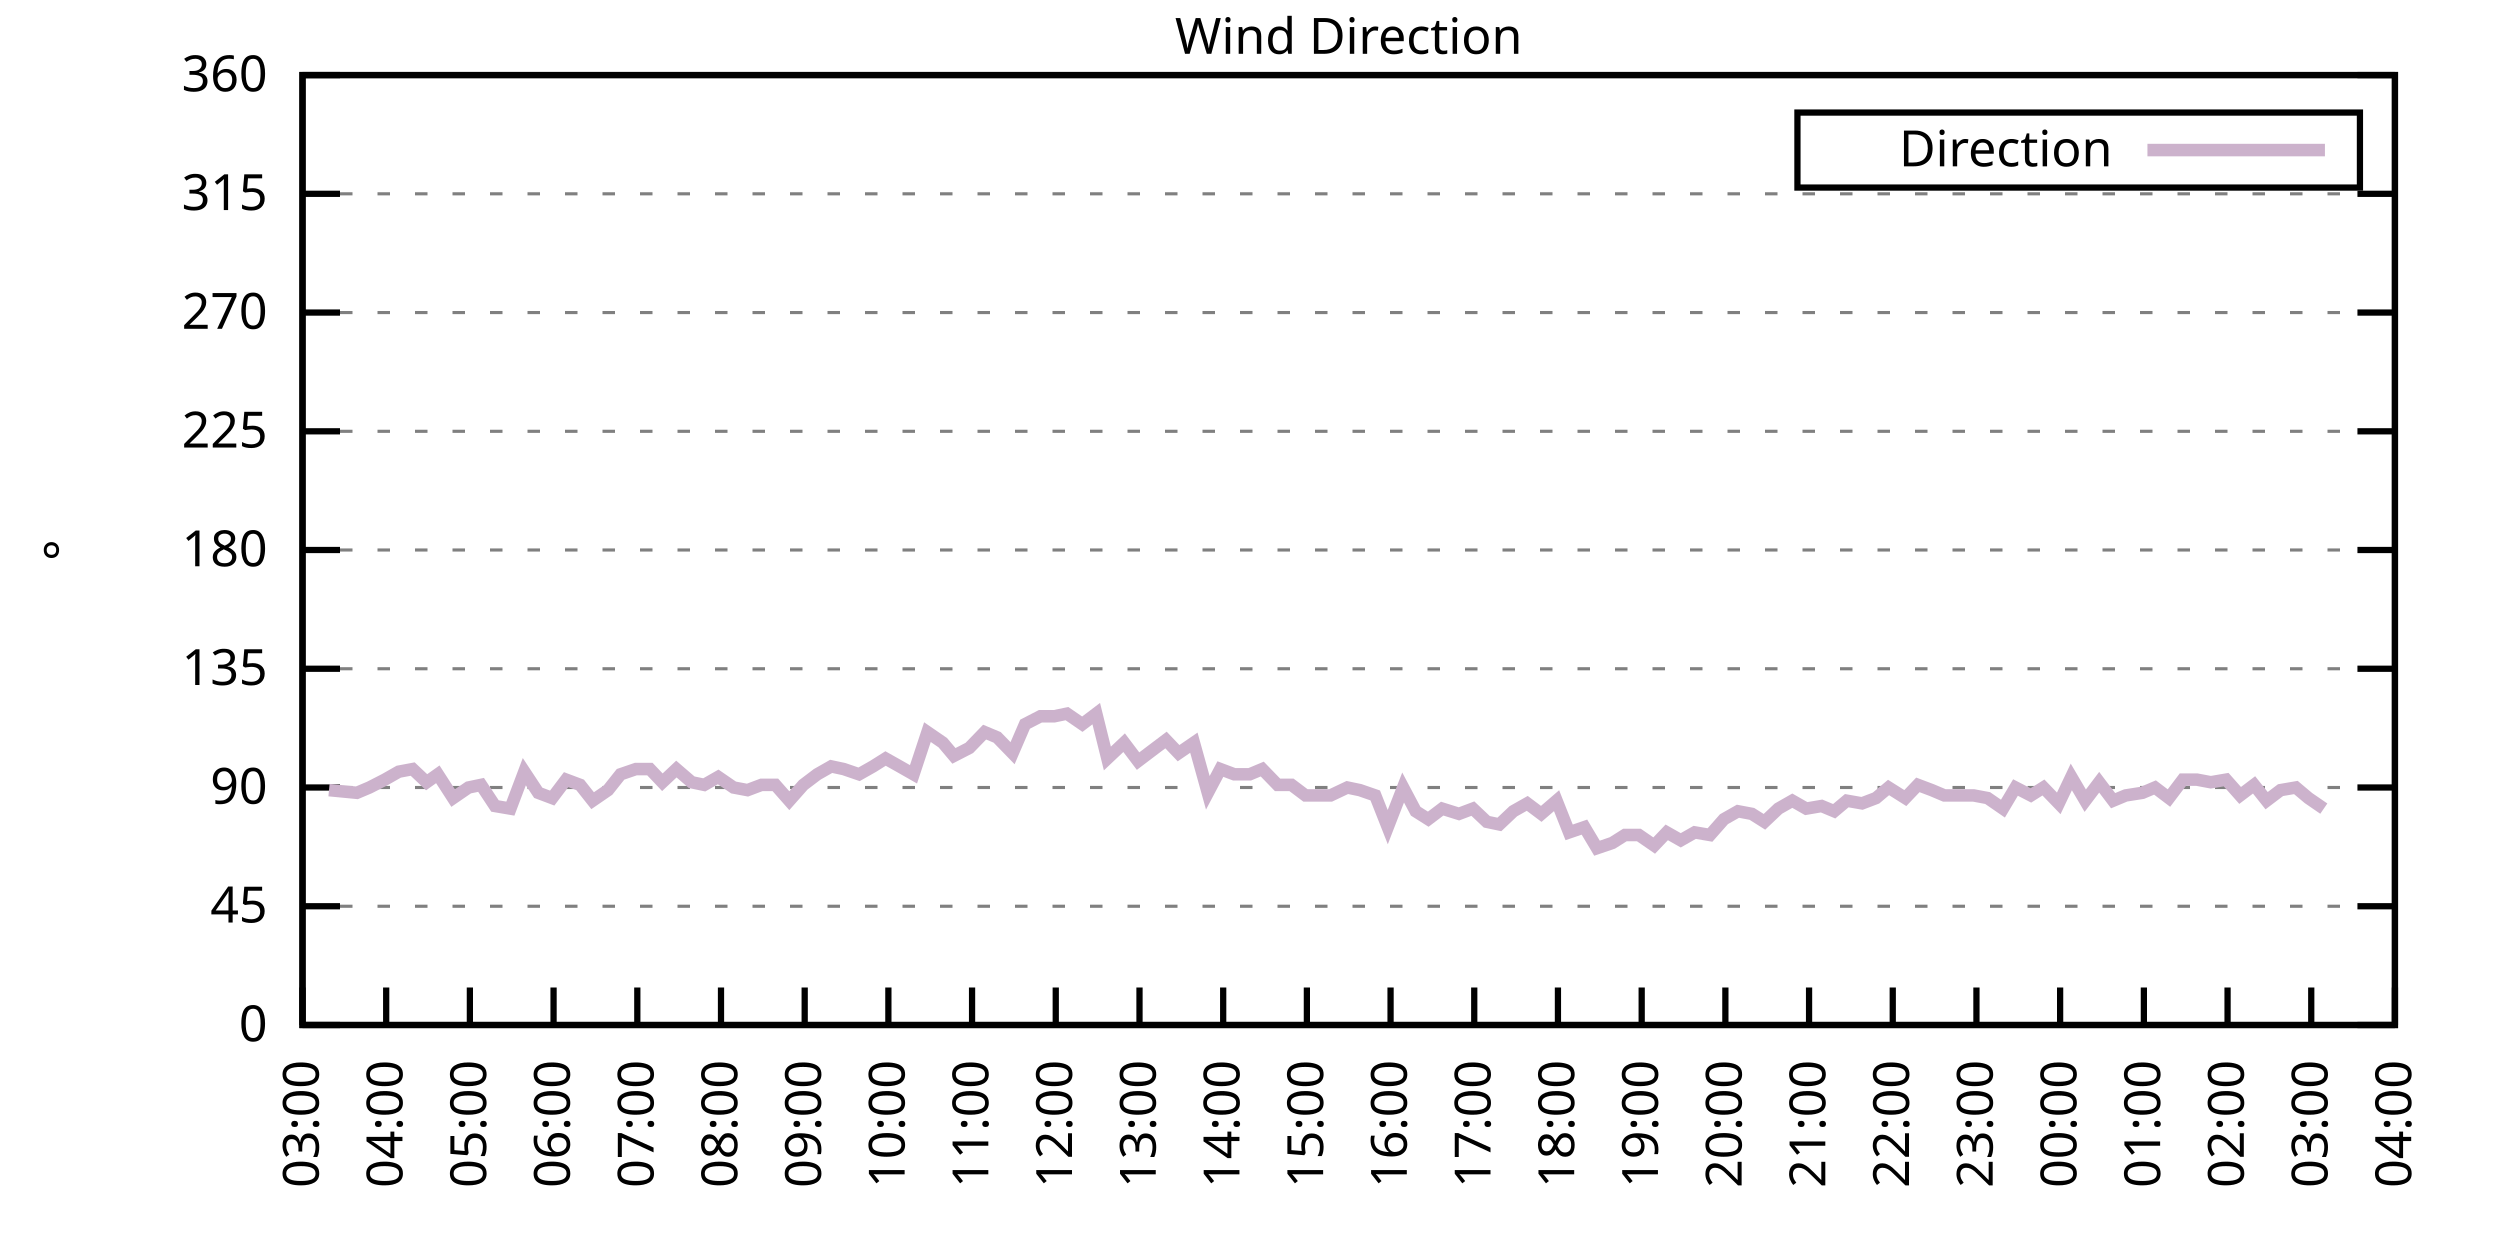
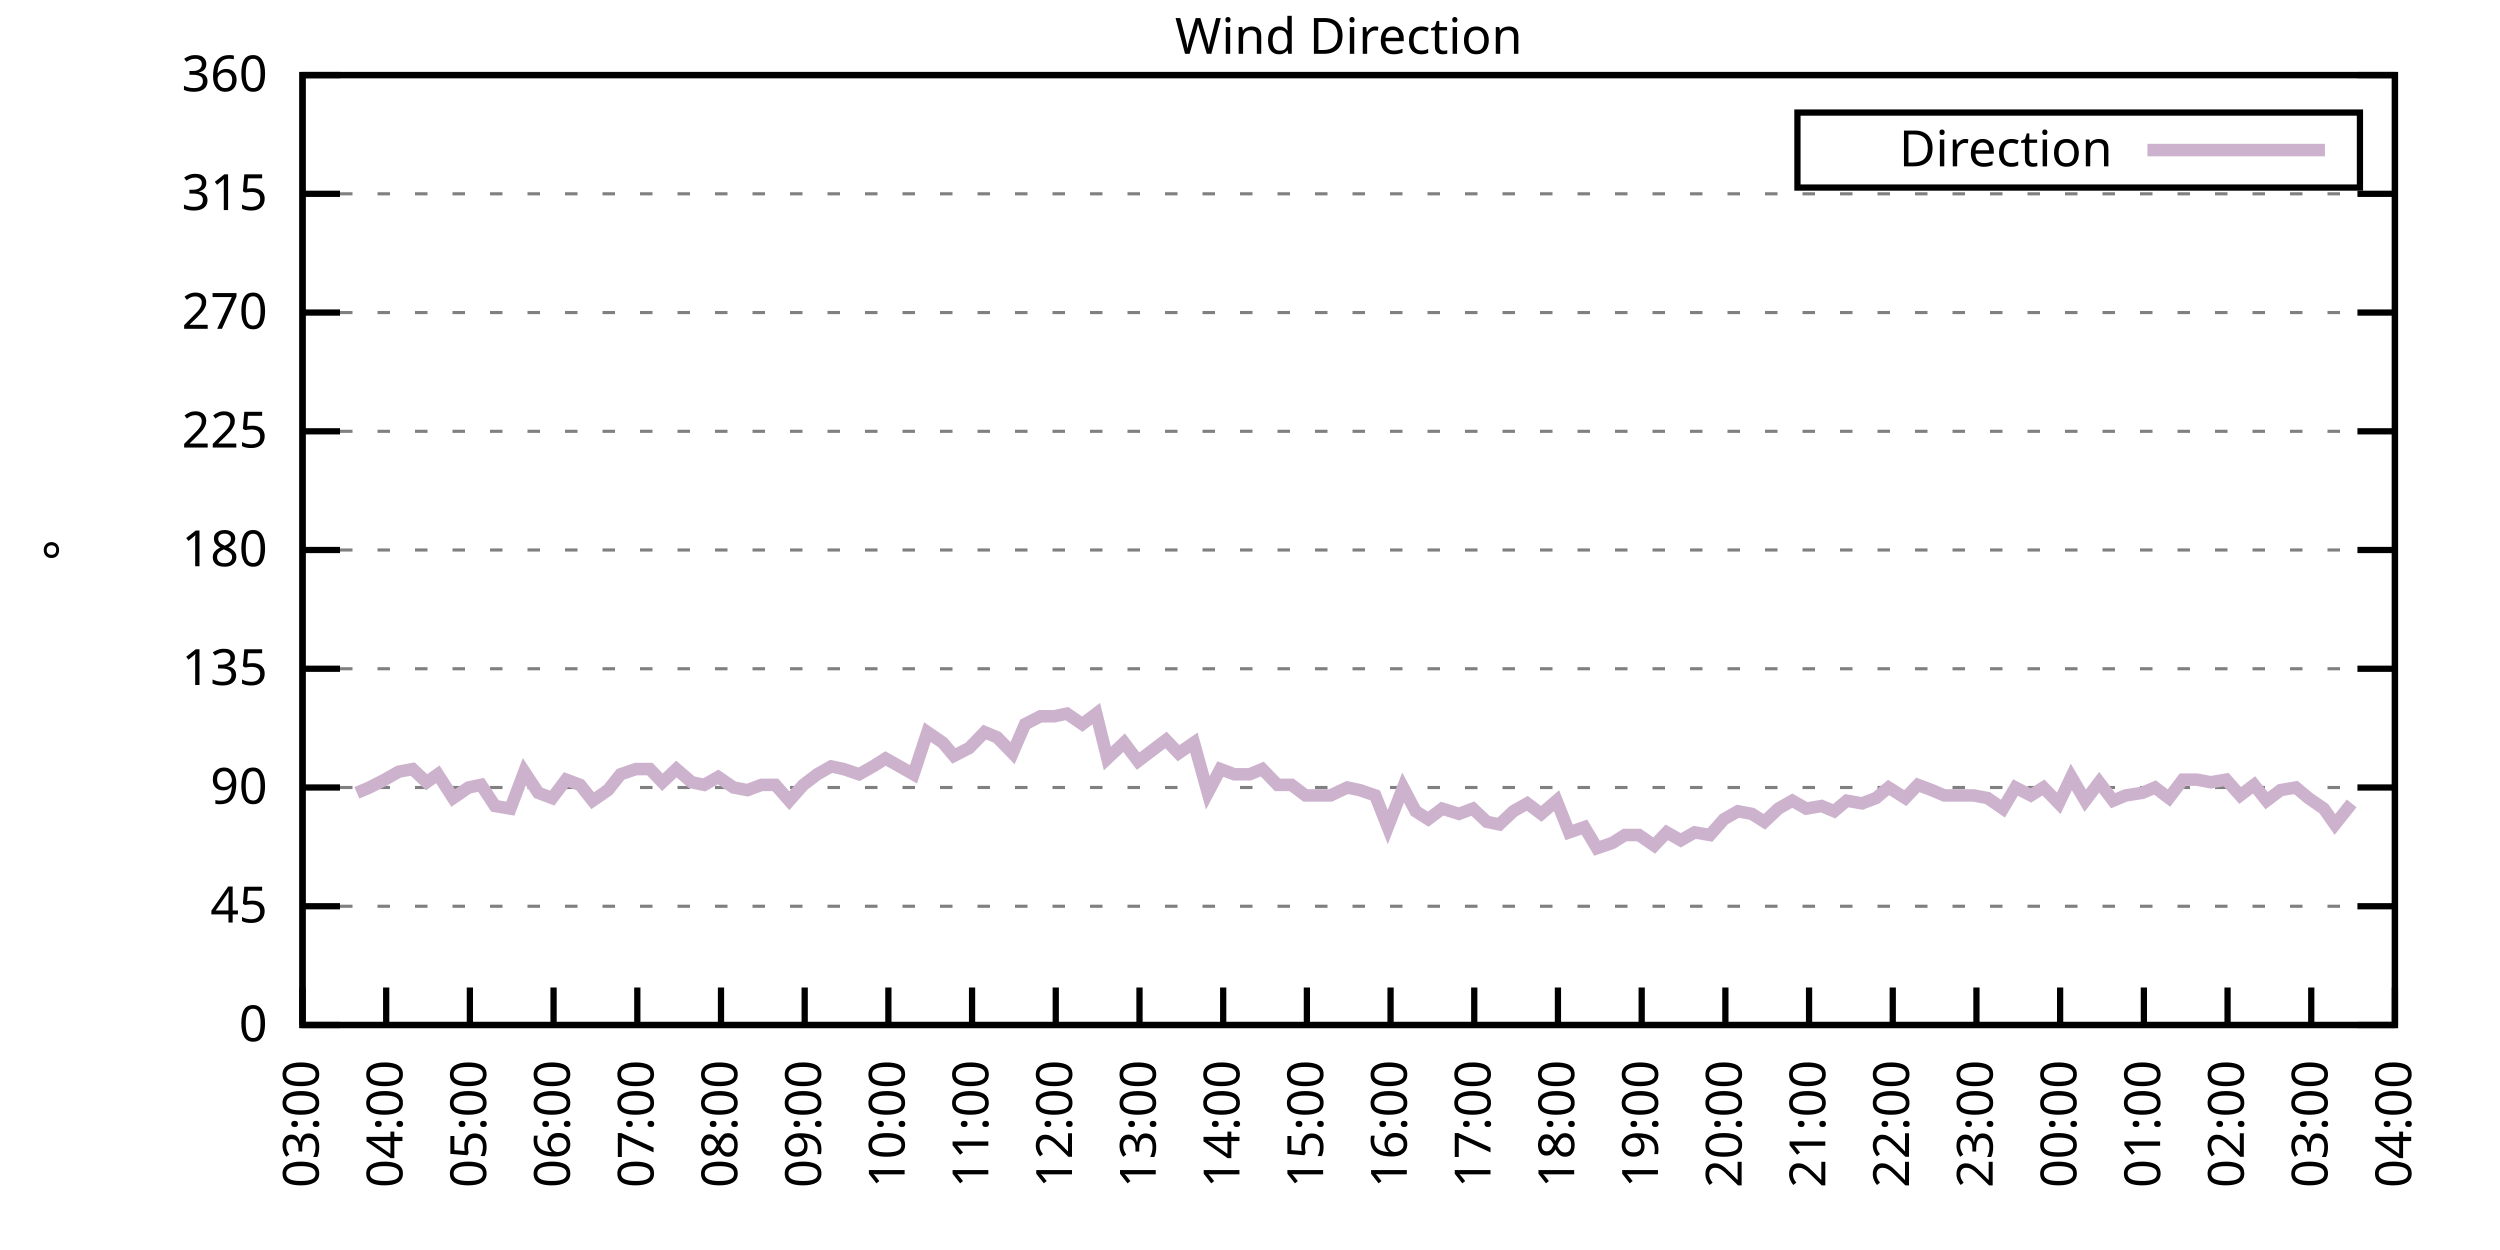
<svg xmlns="http://www.w3.org/2000/svg" xmlns:xlink="http://www.w3.org/1999/xlink" width="400" height="200" viewBox="0 0 400 200">
  <g id="gnuplot_canvas">
    <rect x="0" y="0" width="400" height="200" fill="none" />
    <defs>
      <circle id="gpDot" r="0.5" stroke-width="0.5" stroke="currentColor" />
      <path id="gpPt0" stroke-width="0.333" stroke="currentColor" d="M-1,0 h2 M0,-1 v2" />
      <path id="gpPt1" stroke-width="0.333" stroke="currentColor" d="M-1,-1 L1,1 M1,-1 L-1,1" />
      <path id="gpPt2" stroke-width="0.333" stroke="currentColor" d="M-1,0 L1,0 M0,-1 L0,1 M-1,-1 L1,1 M-1,1 L1,-1" />
      <rect id="gpPt3" stroke-width="0.333" stroke="currentColor" x="-1" y="-1" width="2" height="2" />
      <rect id="gpPt4" stroke-width="0.333" stroke="currentColor" fill="currentColor" x="-1" y="-1" width="2" height="2" />
      <circle id="gpPt5" stroke-width="0.333" stroke="currentColor" cx="0" cy="0" r="1" />
      <use xlink:href="#gpPt5" id="gpPt6" fill="currentColor" stroke="none" />
      <path id="gpPt7" stroke-width="0.333" stroke="currentColor" d="M0,-1.33 L-1.33,0.67 L1.33,0.67 z" />
      <use xlink:href="#gpPt7" id="gpPt8" fill="currentColor" stroke="none" />
      <use xlink:href="#gpPt7" id="gpPt9" stroke="currentColor" transform="rotate(180)" />
      <use xlink:href="#gpPt9" id="gpPt10" fill="currentColor" stroke="none" />
      <use xlink:href="#gpPt3" id="gpPt11" stroke="currentColor" transform="rotate(45)" />
      <use xlink:href="#gpPt11" id="gpPt12" fill="currentColor" stroke="none" />
      <path id="gpPt13" stroke-width="0.333" stroke="currentColor" d="M0,1.330 L1.265,0.411 L0.782,-1.067 L-0.782,-1.076 L-1.265,0.411 z" />
      <use xlink:href="#gpPt13" id="gpPt14" fill="currentColor" stroke="none" />
      <filter id="textbox" filterUnits="objectBoundingBox" x="0" y="0" height="1" width="1">
        <feFlood flood-color="white" flood-opacity="1" result="bgnd" />
        <feComposite in="SourceGraphic" in2="bgnd" operator="atop" />
      </filter>
      <filter id="greybox" filterUnits="objectBoundingBox" x="0" y="0" height="1" width="1">
        <feFlood flood-color="lightgrey" flood-opacity="1" result="grey" />
        <feComposite in="SourceGraphic" in2="grey" operator="atop" />
      </filter>
    </defs>
    <g fill="none" color="white" stroke="currentColor" stroke-width="1.00" stroke-linecap="butt" stroke-linejoin="miter">
</g>
    <g fill="none" color="black" stroke="currentColor" stroke-width="1.00" stroke-linecap="butt" stroke-linejoin="miter">
      <g stroke="none" shape-rendering="crispEdges">
        <polygon fill="rgb(255, 255, 255)" points="48.40,164.00 383.18,164.00 383.18,12.02 48.40,12.02 " />
      </g>
    </g>
    <g fill="none" color="black" stroke="currentColor" stroke-width="1.00" stroke-linecap="butt" stroke-linejoin="miter">
</g>
    <g fill="none" color="black" stroke="black" stroke-width="0.50" stroke-linecap="butt" stroke-linejoin="miter">
</g>
    <g fill="none" color="gray" stroke="currentColor" stroke-width="0.50" stroke-linecap="butt" stroke-linejoin="miter">
      <path stroke="gray" stroke-dasharray="2,4" class="gridline" d="M48.40,164.00 L383.19,164.00  " />
    </g>
    <g fill="none" color="gray" stroke="gray" stroke-width="1.00" stroke-linecap="butt" stroke-linejoin="miter">
</g>
    <g fill="none" color="black" stroke="currentColor" stroke-width="1.00" stroke-linecap="butt" stroke-linejoin="miter">
      <path stroke="black" d="M48.40,164.00 L54.40,164.00 M383.19,164.00 L377.19,164.00  " />
      <g transform="translate(42.80,166.60)" stroke="none" fill="black" font-family="Sans" font-size="8.00" text-anchor="end">
        <text>
          <tspan font-family="Sans"> 0</tspan>
        </text>
      </g>
    </g>
    <g fill="none" color="black" stroke="currentColor" stroke-width="1.00" stroke-linecap="butt" stroke-linejoin="miter">
</g>
    <g fill="none" color="black" stroke="black" stroke-width="0.50" stroke-linecap="butt" stroke-linejoin="miter">
</g>
    <g fill="none" color="gray" stroke="currentColor" stroke-width="0.50" stroke-linecap="butt" stroke-linejoin="miter">
      <path stroke="gray" stroke-dasharray="2,4" class="gridline" d="M48.40,145.00 L383.19,145.00  " />
    </g>
    <g fill="none" color="gray" stroke="gray" stroke-width="1.00" stroke-linecap="butt" stroke-linejoin="miter">
</g>
    <g fill="none" color="black" stroke="currentColor" stroke-width="1.00" stroke-linecap="butt" stroke-linejoin="miter">
      <path stroke="black" d="M48.40,145.00 L54.40,145.00 M383.19,145.00 L377.19,145.00  " />
      <g transform="translate(42.80,147.60)" stroke="none" fill="black" font-family="Sans" font-size="8.00" text-anchor="end">
        <text>
          <tspan font-family="Sans"> 45</tspan>
        </text>
      </g>
    </g>
    <g fill="none" color="black" stroke="currentColor" stroke-width="1.00" stroke-linecap="butt" stroke-linejoin="miter">
</g>
    <g fill="none" color="black" stroke="black" stroke-width="0.50" stroke-linecap="butt" stroke-linejoin="miter">
</g>
    <g fill="none" color="gray" stroke="currentColor" stroke-width="0.50" stroke-linecap="butt" stroke-linejoin="miter">
      <path stroke="gray" stroke-dasharray="2,4" class="gridline" d="M48.40,126.00 L383.19,126.00  " />
    </g>
    <g fill="none" color="gray" stroke="gray" stroke-width="1.00" stroke-linecap="butt" stroke-linejoin="miter">
</g>
    <g fill="none" color="black" stroke="currentColor" stroke-width="1.00" stroke-linecap="butt" stroke-linejoin="miter">
      <path stroke="black" d="M48.40,126.00 L54.40,126.00 M383.19,126.00 L377.19,126.00  " />
      <g transform="translate(42.80,128.60)" stroke="none" fill="black" font-family="Sans" font-size="8.00" text-anchor="end">
        <text>
          <tspan font-family="Sans"> 90</tspan>
        </text>
      </g>
    </g>
    <g fill="none" color="black" stroke="currentColor" stroke-width="1.00" stroke-linecap="butt" stroke-linejoin="miter">
</g>
    <g fill="none" color="black" stroke="black" stroke-width="0.50" stroke-linecap="butt" stroke-linejoin="miter">
</g>
    <g fill="none" color="gray" stroke="currentColor" stroke-width="0.50" stroke-linecap="butt" stroke-linejoin="miter">
      <path stroke="gray" stroke-dasharray="2,4" class="gridline" d="M48.40,107.00 L383.19,107.00  " />
    </g>
    <g fill="none" color="gray" stroke="gray" stroke-width="1.00" stroke-linecap="butt" stroke-linejoin="miter">
</g>
    <g fill="none" color="black" stroke="currentColor" stroke-width="1.00" stroke-linecap="butt" stroke-linejoin="miter">
      <path stroke="black" d="M48.40,107.00 L54.40,107.00 M383.19,107.00 L377.19,107.00  " />
      <g transform="translate(42.80,109.60)" stroke="none" fill="black" font-family="Sans" font-size="8.00" text-anchor="end">
        <text>
          <tspan font-family="Sans"> 135</tspan>
        </text>
      </g>
    </g>
    <g fill="none" color="black" stroke="currentColor" stroke-width="1.00" stroke-linecap="butt" stroke-linejoin="miter">
</g>
    <g fill="none" color="black" stroke="black" stroke-width="0.50" stroke-linecap="butt" stroke-linejoin="miter">
</g>
    <g fill="none" color="gray" stroke="currentColor" stroke-width="0.50" stroke-linecap="butt" stroke-linejoin="miter">
      <path stroke="gray" stroke-dasharray="2,4" class="gridline" d="M48.40,88.00 L383.19,88.00  " />
    </g>
    <g fill="none" color="gray" stroke="gray" stroke-width="1.00" stroke-linecap="butt" stroke-linejoin="miter">
</g>
    <g fill="none" color="black" stroke="currentColor" stroke-width="1.00" stroke-linecap="butt" stroke-linejoin="miter">
      <path stroke="black" d="M48.40,88.00 L54.40,88.00 M383.19,88.00 L377.19,88.00  " />
      <g transform="translate(42.80,90.60)" stroke="none" fill="black" font-family="Sans" font-size="8.00" text-anchor="end">
        <text>
          <tspan font-family="Sans"> 180</tspan>
        </text>
      </g>
    </g>
    <g fill="none" color="black" stroke="currentColor" stroke-width="1.00" stroke-linecap="butt" stroke-linejoin="miter">
</g>
    <g fill="none" color="black" stroke="black" stroke-width="0.50" stroke-linecap="butt" stroke-linejoin="miter">
</g>
    <g fill="none" color="gray" stroke="currentColor" stroke-width="0.50" stroke-linecap="butt" stroke-linejoin="miter">
      <path stroke="gray" stroke-dasharray="2,4" class="gridline" d="M48.40,69.01 L383.19,69.01  " />
    </g>
    <g fill="none" color="gray" stroke="gray" stroke-width="1.00" stroke-linecap="butt" stroke-linejoin="miter">
</g>
    <g fill="none" color="black" stroke="currentColor" stroke-width="1.00" stroke-linecap="butt" stroke-linejoin="miter">
      <path stroke="black" d="M48.40,69.01 L54.40,69.01 M383.19,69.01 L377.19,69.01  " />
      <g transform="translate(42.80,71.61)" stroke="none" fill="black" font-family="Sans" font-size="8.00" text-anchor="end">
        <text>
          <tspan font-family="Sans"> 225</tspan>
        </text>
      </g>
    </g>
    <g fill="none" color="black" stroke="currentColor" stroke-width="1.00" stroke-linecap="butt" stroke-linejoin="miter">
</g>
    <g fill="none" color="black" stroke="black" stroke-width="0.50" stroke-linecap="butt" stroke-linejoin="miter">
</g>
    <g fill="none" color="gray" stroke="currentColor" stroke-width="0.50" stroke-linecap="butt" stroke-linejoin="miter">
      <path stroke="gray" stroke-dasharray="2,4" class="gridline" d="M48.40,50.01 L383.19,50.01  " />
    </g>
    <g fill="none" color="gray" stroke="gray" stroke-width="1.00" stroke-linecap="butt" stroke-linejoin="miter">
</g>
    <g fill="none" color="black" stroke="currentColor" stroke-width="1.00" stroke-linecap="butt" stroke-linejoin="miter">
      <path stroke="black" d="M48.40,50.01 L54.40,50.01 M383.19,50.01 L377.19,50.01  " />
      <g transform="translate(42.80,52.61)" stroke="none" fill="black" font-family="Sans" font-size="8.00" text-anchor="end">
        <text>
          <tspan font-family="Sans"> 270</tspan>
        </text>
      </g>
    </g>
    <g fill="none" color="black" stroke="currentColor" stroke-width="1.00" stroke-linecap="butt" stroke-linejoin="miter">
</g>
    <g fill="none" color="black" stroke="black" stroke-width="0.50" stroke-linecap="butt" stroke-linejoin="miter">
</g>
    <g fill="none" color="gray" stroke="currentColor" stroke-width="0.50" stroke-linecap="butt" stroke-linejoin="miter">
      <path stroke="gray" stroke-dasharray="2,4" class="gridline" d="M48.40,31.01 L383.19,31.01  " />
    </g>
    <g fill="none" color="gray" stroke="gray" stroke-width="1.00" stroke-linecap="butt" stroke-linejoin="miter">
</g>
    <g fill="none" color="black" stroke="currentColor" stroke-width="1.00" stroke-linecap="butt" stroke-linejoin="miter">
      <path stroke="black" d="M48.40,31.01 L54.40,31.01 M383.19,31.01 L377.19,31.01  " />
      <g transform="translate(42.80,33.61)" stroke="none" fill="black" font-family="Sans" font-size="8.00" text-anchor="end">
        <text>
          <tspan font-family="Sans"> 315</tspan>
        </text>
      </g>
    </g>
    <g fill="none" color="black" stroke="currentColor" stroke-width="1.00" stroke-linecap="butt" stroke-linejoin="miter">
</g>
    <g fill="none" color="black" stroke="black" stroke-width="0.50" stroke-linecap="butt" stroke-linejoin="miter">
</g>
    <g fill="none" color="gray" stroke="currentColor" stroke-width="0.50" stroke-linecap="butt" stroke-linejoin="miter">
      <path stroke="gray" stroke-dasharray="2,4" class="gridline" d="M48.40,12.01 L383.19,12.01  " />
    </g>
    <g fill="none" color="gray" stroke="gray" stroke-width="1.00" stroke-linecap="butt" stroke-linejoin="miter">
</g>
    <g fill="none" color="black" stroke="currentColor" stroke-width="1.00" stroke-linecap="butt" stroke-linejoin="miter">
      <path stroke="black" d="M48.40,12.01 L54.40,12.01 M383.19,12.01 L377.19,12.01  " />
      <g transform="translate(42.80,14.61)" stroke="none" fill="black" font-family="Sans" font-size="8.00" text-anchor="end">
        <text>
          <tspan font-family="Sans"> 360</tspan>
        </text>
      </g>
    </g>
    <g fill="none" color="black" stroke="currentColor" stroke-width="1.00" stroke-linecap="butt" stroke-linejoin="miter">
      <path stroke="black" d="M48.40,164.00 L48.40,158.00  " />
      <g transform="translate(51.00,169.60) rotate(270.00)" stroke="none" fill="black" font-family="Sans" font-size="8.00" text-anchor="end">
        <text>
          <tspan font-family="Sans">03:00</tspan>
        </text>
      </g>
    </g>
    <g fill="none" color="black" stroke="currentColor" stroke-width="1.00" stroke-linecap="butt" stroke-linejoin="miter">
      <path stroke="black" d="M61.79,164.00 L61.79,158.00  " />
      <g transform="translate(64.39,169.60) rotate(270.00)" stroke="none" fill="black" font-family="Sans" font-size="8.00" text-anchor="end">
        <text>
          <tspan font-family="Sans">04:00</tspan>
        </text>
      </g>
    </g>
    <g fill="none" color="black" stroke="currentColor" stroke-width="1.00" stroke-linecap="butt" stroke-linejoin="miter">
      <path stroke="black" d="M75.18,164.00 L75.18,158.00  " />
      <g transform="translate(77.78,169.60) rotate(270.00)" stroke="none" fill="black" font-family="Sans" font-size="8.00" text-anchor="end">
        <text>
          <tspan font-family="Sans">05:00</tspan>
        </text>
      </g>
    </g>
    <g fill="none" color="black" stroke="currentColor" stroke-width="1.00" stroke-linecap="butt" stroke-linejoin="miter">
      <path stroke="black" d="M88.57,164.00 L88.57,158.00  " />
      <g transform="translate(91.17,169.60) rotate(270.00)" stroke="none" fill="black" font-family="Sans" font-size="8.00" text-anchor="end">
        <text>
          <tspan font-family="Sans">06:00</tspan>
        </text>
      </g>
    </g>
    <g fill="none" color="black" stroke="currentColor" stroke-width="1.00" stroke-linecap="butt" stroke-linejoin="miter">
      <path stroke="black" d="M101.97,164.00 L101.97,158.00  " />
      <g transform="translate(104.57,169.60) rotate(270.00)" stroke="none" fill="black" font-family="Sans" font-size="8.00" text-anchor="end">
        <text>
          <tspan font-family="Sans">07:00</tspan>
        </text>
      </g>
    </g>
    <g fill="none" color="black" stroke="currentColor" stroke-width="1.00" stroke-linecap="butt" stroke-linejoin="miter">
      <path stroke="black" d="M115.36,164.00 L115.36,158.00  " />
      <g transform="translate(117.96,169.60) rotate(270.00)" stroke="none" fill="black" font-family="Sans" font-size="8.00" text-anchor="end">
        <text>
          <tspan font-family="Sans">08:00</tspan>
        </text>
      </g>
    </g>
    <g fill="none" color="black" stroke="currentColor" stroke-width="1.00" stroke-linecap="butt" stroke-linejoin="miter">
      <path stroke="black" d="M128.75,164.00 L128.75,158.00  " />
      <g transform="translate(131.35,169.60) rotate(270.00)" stroke="none" fill="black" font-family="Sans" font-size="8.00" text-anchor="end">
        <text>
          <tspan font-family="Sans">09:00</tspan>
        </text>
      </g>
    </g>
    <g fill="none" color="black" stroke="currentColor" stroke-width="1.00" stroke-linecap="butt" stroke-linejoin="miter">
      <path stroke="black" d="M142.14,164.00 L142.14,158.00  " />
      <g transform="translate(144.74,169.60) rotate(270.00)" stroke="none" fill="black" font-family="Sans" font-size="8.00" text-anchor="end">
        <text>
          <tspan font-family="Sans">10:00</tspan>
        </text>
      </g>
    </g>
    <g fill="none" color="black" stroke="currentColor" stroke-width="1.00" stroke-linecap="butt" stroke-linejoin="miter">
      <path stroke="black" d="M155.53,164.00 L155.53,158.00  " />
      <g transform="translate(158.13,169.60) rotate(270.00)" stroke="none" fill="black" font-family="Sans" font-size="8.00" text-anchor="end">
        <text>
          <tspan font-family="Sans">11:00</tspan>
        </text>
      </g>
    </g>
    <g fill="none" color="black" stroke="currentColor" stroke-width="1.00" stroke-linecap="butt" stroke-linejoin="miter">
      <path stroke="black" d="M168.92,164.00 L168.92,158.00  " />
      <g transform="translate(171.52,169.60) rotate(270.00)" stroke="none" fill="black" font-family="Sans" font-size="8.00" text-anchor="end">
        <text>
          <tspan font-family="Sans">12:00</tspan>
        </text>
      </g>
    </g>
    <g fill="none" color="black" stroke="currentColor" stroke-width="1.00" stroke-linecap="butt" stroke-linejoin="miter">
      <path stroke="black" d="M182.32,164.00 L182.32,158.00  " />
      <g transform="translate(184.92,169.60) rotate(270.00)" stroke="none" fill="black" font-family="Sans" font-size="8.00" text-anchor="end">
        <text>
          <tspan font-family="Sans">13:00</tspan>
        </text>
      </g>
    </g>
    <g fill="none" color="black" stroke="currentColor" stroke-width="1.00" stroke-linecap="butt" stroke-linejoin="miter">
      <path stroke="black" d="M195.71,164.00 L195.71,158.00  " />
      <g transform="translate(198.31,169.60) rotate(270.00)" stroke="none" fill="black" font-family="Sans" font-size="8.00" text-anchor="end">
        <text>
          <tspan font-family="Sans">14:00</tspan>
        </text>
      </g>
    </g>
    <g fill="none" color="black" stroke="currentColor" stroke-width="1.00" stroke-linecap="butt" stroke-linejoin="miter">
      <path stroke="black" d="M209.10,164.00 L209.10,158.00  " />
      <g transform="translate(211.70,169.60) rotate(270.00)" stroke="none" fill="black" font-family="Sans" font-size="8.00" text-anchor="end">
        <text>
          <tspan font-family="Sans">15:00</tspan>
        </text>
      </g>
    </g>
    <g fill="none" color="black" stroke="currentColor" stroke-width="1.00" stroke-linecap="butt" stroke-linejoin="miter">
      <path stroke="black" d="M222.49,164.00 L222.49,158.00  " />
      <g transform="translate(225.09,169.60) rotate(270.00)" stroke="none" fill="black" font-family="Sans" font-size="8.00" text-anchor="end">
        <text>
          <tspan font-family="Sans">16:00</tspan>
        </text>
      </g>
    </g>
    <g fill="none" color="black" stroke="currentColor" stroke-width="1.00" stroke-linecap="butt" stroke-linejoin="miter">
      <path stroke="black" d="M235.88,164.00 L235.88,158.00  " />
      <g transform="translate(238.48,169.60) rotate(270.00)" stroke="none" fill="black" font-family="Sans" font-size="8.00" text-anchor="end">
        <text>
          <tspan font-family="Sans">17:00</tspan>
        </text>
      </g>
    </g>
    <g fill="none" color="black" stroke="currentColor" stroke-width="1.00" stroke-linecap="butt" stroke-linejoin="miter">
      <path stroke="black" d="M249.27,164.00 L249.27,158.00  " />
      <g transform="translate(251.87,169.60) rotate(270.00)" stroke="none" fill="black" font-family="Sans" font-size="8.00" text-anchor="end">
        <text>
          <tspan font-family="Sans">18:00</tspan>
        </text>
      </g>
    </g>
    <g fill="none" color="black" stroke="currentColor" stroke-width="1.00" stroke-linecap="butt" stroke-linejoin="miter">
      <path stroke="black" d="M262.67,164.00 L262.67,158.00  " />
      <g transform="translate(265.27,169.60) rotate(270.00)" stroke="none" fill="black" font-family="Sans" font-size="8.00" text-anchor="end">
        <text>
          <tspan font-family="Sans">19:00</tspan>
        </text>
      </g>
    </g>
    <g fill="none" color="black" stroke="currentColor" stroke-width="1.00" stroke-linecap="butt" stroke-linejoin="miter">
      <path stroke="black" d="M276.06,164.00 L276.06,158.00  " />
      <g transform="translate(278.66,169.60) rotate(270.00)" stroke="none" fill="black" font-family="Sans" font-size="8.00" text-anchor="end">
        <text>
          <tspan font-family="Sans">20:00</tspan>
        </text>
      </g>
    </g>
    <g fill="none" color="black" stroke="currentColor" stroke-width="1.00" stroke-linecap="butt" stroke-linejoin="miter">
      <path stroke="black" d="M289.45,164.00 L289.45,158.00  " />
      <g transform="translate(292.05,169.60) rotate(270.00)" stroke="none" fill="black" font-family="Sans" font-size="8.00" text-anchor="end">
        <text>
          <tspan font-family="Sans">21:00</tspan>
        </text>
      </g>
    </g>
    <g fill="none" color="black" stroke="currentColor" stroke-width="1.00" stroke-linecap="butt" stroke-linejoin="miter">
      <path stroke="black" d="M302.84,164.00 L302.84,158.00  " />
      <g transform="translate(305.44,169.60) rotate(270.00)" stroke="none" fill="black" font-family="Sans" font-size="8.00" text-anchor="end">
        <text>
          <tspan font-family="Sans">22:00</tspan>
        </text>
      </g>
    </g>
    <g fill="none" color="black" stroke="currentColor" stroke-width="1.00" stroke-linecap="butt" stroke-linejoin="miter">
      <path stroke="black" d="M316.23,164.00 L316.23,158.00  " />
      <g transform="translate(318.83,169.60) rotate(270.00)" stroke="none" fill="black" font-family="Sans" font-size="8.00" text-anchor="end">
        <text>
          <tspan font-family="Sans">23:00</tspan>
        </text>
      </g>
    </g>
    <g fill="none" color="black" stroke="currentColor" stroke-width="1.00" stroke-linecap="butt" stroke-linejoin="miter">
      <path stroke="black" d="M329.62,164.00 L329.62,158.00  " />
      <g transform="translate(332.22,169.60) rotate(270.00)" stroke="none" fill="black" font-family="Sans" font-size="8.00" text-anchor="end">
        <text>
          <tspan font-family="Sans">00:00</tspan>
        </text>
      </g>
    </g>
    <g fill="none" color="black" stroke="currentColor" stroke-width="1.00" stroke-linecap="butt" stroke-linejoin="miter">
      <path stroke="black" d="M343.02,164.00 L343.02,158.00  " />
      <g transform="translate(345.62,169.60) rotate(270.00)" stroke="none" fill="black" font-family="Sans" font-size="8.00" text-anchor="end">
        <text>
          <tspan font-family="Sans">01:00</tspan>
        </text>
      </g>
    </g>
    <g fill="none" color="black" stroke="currentColor" stroke-width="1.00" stroke-linecap="butt" stroke-linejoin="miter">
      <path stroke="black" d="M356.41,164.00 L356.41,158.00  " />
      <g transform="translate(359.01,169.60) rotate(270.00)" stroke="none" fill="black" font-family="Sans" font-size="8.00" text-anchor="end">
        <text>
          <tspan font-family="Sans">02:00</tspan>
        </text>
      </g>
    </g>
    <g fill="none" color="black" stroke="currentColor" stroke-width="1.00" stroke-linecap="butt" stroke-linejoin="miter">
      <path stroke="black" d="M369.80,164.00 L369.80,158.00  " />
      <g transform="translate(372.40,169.60) rotate(270.00)" stroke="none" fill="black" font-family="Sans" font-size="8.00" text-anchor="end">
        <text>
          <tspan font-family="Sans">03:00</tspan>
        </text>
      </g>
    </g>
    <g fill="none" color="black" stroke="currentColor" stroke-width="1.00" stroke-linecap="butt" stroke-linejoin="miter">
      <path stroke="black" d="M383.19,164.00 L383.19,158.00  " />
      <g transform="translate(385.79,169.60) rotate(270.00)" stroke="none" fill="black" font-family="Sans" font-size="8.00" text-anchor="end">
        <text>
          <tspan font-family="Sans">04:00</tspan>
        </text>
      </g>
    </g>
    <g fill="none" color="black" stroke="currentColor" stroke-width="1.00" stroke-linecap="butt" stroke-linejoin="miter">
</g>
    <g fill="none" color="black" stroke="currentColor" stroke-width="1.00" stroke-linecap="butt" stroke-linejoin="miter">
      <path stroke="black" d="M48.40,12.01 L48.40,164.00 L383.19,164.00 L383.19,12.01 L48.40,12.01 Z  " />
    </g>
    <g fill="none" color="black" stroke="currentColor" stroke-width="1.00" stroke-linecap="butt" stroke-linejoin="miter">
</g>
    <g fill="none" color="black" stroke="currentColor" stroke-width="1.00" stroke-linecap="butt" stroke-linejoin="miter">
      <path stroke="black" d="M287.59,30.01 L287.59,18.01 L377.59,18.01 L377.59,30.01 L287.59,30.01 Z  " />
    </g>
    <g id="Wind_direction_plot_1">
      <g fill="none" color="white" stroke="black" stroke-width="2.00" stroke-linecap="butt" stroke-linejoin="miter">
</g>
      <g fill="none" color="black" stroke="currentColor" stroke-width="2.00" stroke-linecap="butt" stroke-linejoin="miter">
        <g transform="translate(337.99,26.61)" stroke="none" fill="black" font-family="Sans" font-size="8.00" text-anchor="end">
          <text>
            <tspan font-family="Sans">Direction</tspan>
          </text>
        </g>
      </g>
      <g fill="none" color="black" stroke="currentColor" stroke-width="2.00" stroke-linecap="butt" stroke-linejoin="miter">
-         <path stroke="rgb(204, 178, 204)" d="M343.59,24.01 L371.99,24.01 M52.64,126.42 L57.10,126.85 L59.11,126.00 L61.57,124.74 L63.80,123.47 L66.03,123.05   L68.26,125.16 L70.05,123.89 L72.50,127.69 L74.96,126.00 L76.97,125.58 L79.20,128.96 L81.66,129.38 L83.89,123.47   L86.12,126.85 L88.35,127.69 L90.58,124.74 L92.82,125.58 L94.82,128.11 L97.28,126.42 L99.29,123.89 L101.74,123.05   L103.98,123.05 L105.98,125.16 L108.22,123.05 L110.67,125.16 L112.68,125.58 L114.91,124.31 L117.37,126.00 L119.60,126.42   L121.83,125.58 L124.06,125.58 L126.29,128.11 L128.53,125.58 L130.76,123.89 L132.99,122.62 L135.00,123.05 L137.45,123.89   L139.69,122.62 L141.69,121.36 L143.93,122.62 L146.16,123.89 L148.39,117.14 L150.85,118.83 L152.63,120.94 L155.09,119.67   L157.54,117.14 L159.55,117.98 L162.01,120.51 L164.01,115.87 L166.47,114.60 L168.70,114.60 L170.71,114.18 L173.17,115.87   L175.40,114.18 L177.18,121.36 L179.86,118.83 L182.09,121.78 L184.32,120.09 L186.56,118.40 L188.57,120.51 L191.02,118.83   L193.25,126.85 L195.26,123.05 L197.49,123.89 L199.95,123.89 L201.96,123.05 L204.41,125.58 L206.64,125.58 L208.88,127.27   L210.88,127.27 L212.89,127.27 L215.57,126.00 L217.58,126.42 L220.04,127.27 L222.04,132.34 L224.50,126.00 L226.51,129.80   L228.52,131.07 L230.75,129.38 L233.43,130.22 L235.66,129.38 L237.89,131.49 L239.90,131.91 L242.13,129.80 L244.36,128.54   L246.60,130.22 L249.05,128.11 L251.06,133.18 L253.51,132.34 L255.52,135.71 L257.98,134.87 L259.99,133.60 L262.22,133.60   L264.67,135.29 L266.68,133.18 L268.92,134.45 L271.15,133.18 L273.60,133.60 L275.83,131.07 L278.07,129.80 L280.30,130.22   L282.31,131.49 L284.54,129.38 L286.77,128.11 L289.00,129.38 L291.46,128.96 L293.47,129.80 L295.48,128.11 L297.93,128.54   L300.16,127.69 L302.17,126.00 L304.85,127.69 L306.86,125.58 L309.09,126.42 L311.10,127.27 L313.78,127.27 L315.79,127.27   L318.02,127.69 L320.47,129.38 L322.48,126.00 L324.94,127.27 L326.95,126.00 L329.40,128.54 L331.41,124.31 L333.64,128.11   L335.87,125.16 L338.10,128.11 L340.11,127.27 L342.79,126.85 L344.80,126.00 L347.03,127.69 L349.26,124.74 L351.50,124.74   L353.73,125.16 L356.18,124.74 L358.42,127.27 L360.65,125.58 L362.66,128.11 L364.89,126.42 L367.34,126.00 L369.35,127.69   L371.81,129.38  " />
+         <path stroke="rgb(204, 178, 204)" d="M343.59,24.01 L371.99,24.01 M57.10,126.85 L59.11,126.00 L61.57,124.74 L63.80,123.47 L66.03,123.05 L68.26,125.16   L70.05,123.89 L72.50,127.69 L74.96,126.00 L76.97,125.58 L79.20,128.96 L81.66,129.38 L83.89,123.47 L86.12,126.85   L88.35,127.69 L90.58,124.74 L92.82,125.58 L94.82,128.11 L97.28,126.42 L99.29,123.89 L101.74,123.05 L103.98,123.05   L105.98,125.16 L108.22,123.05 L110.67,125.16 L112.68,125.58 L114.91,124.31 L117.37,126.00 L119.60,126.42 L121.83,125.58   L124.06,125.58 L126.29,128.11 L128.53,125.58 L130.76,123.89 L132.99,122.62 L135.00,123.05 L137.45,123.89 L139.69,122.62   L141.69,121.36 L143.93,122.62 L146.16,123.89 L148.39,117.14 L150.85,118.83 L152.63,120.94 L155.09,119.67 L157.54,117.14   L159.55,117.98 L162.01,120.51 L164.01,115.87 L166.47,114.60 L168.70,114.60 L170.71,114.18 L173.17,115.87 L175.40,114.18   L177.18,121.36 L179.86,118.83 L182.09,121.78 L184.32,120.09 L186.56,118.40 L188.57,120.51 L191.02,118.83 L193.25,126.85   L195.26,123.05 L197.49,123.89 L199.95,123.89 L201.96,123.05 L204.41,125.58 L206.64,125.58 L208.88,127.27 L210.88,127.27   L212.89,127.27 L215.57,126.00 L217.58,126.42 L220.04,127.27 L222.04,132.34 L224.50,126.00 L226.51,129.80 L228.52,131.07   L230.75,129.38 L233.43,130.22 L235.66,129.38 L237.89,131.49 L239.90,131.91 L242.13,129.80 L244.36,128.54 L246.60,130.22   L249.05,128.11 L251.06,133.18 L253.51,132.34 L255.52,135.71 L257.98,134.87 L259.99,133.60 L262.22,133.60 L264.67,135.29   L266.68,133.18 L268.92,134.45 L271.15,133.18 L273.60,133.60 L275.83,131.07 L278.07,129.80 L280.30,130.22 L282.31,131.49   L284.54,129.38 L286.77,128.11 L289.00,129.38 L291.46,128.96 L293.47,129.80 L295.48,128.11 L297.93,128.54 L300.16,127.69   L302.17,126.00 L304.85,127.69 L306.86,125.58 L309.09,126.42 L311.10,127.27 L313.78,127.27 L315.79,127.27 L318.02,127.69   L320.47,129.38 L322.48,126.00 L324.94,127.27 L326.95,126.00 L329.40,128.54 L331.41,124.31 L333.64,128.11 L335.87,125.16   L338.10,128.11 L340.11,127.27 L342.79,126.85 L344.80,126.00 L347.03,127.69 L349.26,124.74 L351.50,124.74 L353.73,125.16   L356.18,124.74 L358.42,127.27 L360.65,125.58 L362.66,128.11 L364.89,126.42 L367.34,126.00 L369.35,127.69 L371.81,129.38   L373.59,131.91 L376.27,128.54  " />
      </g>
    </g>
    <g fill="none" color="black" stroke="currentColor" stroke-width="2.00" stroke-linecap="butt" stroke-linejoin="miter">
</g>
    <g fill="none" color="black" stroke="black" stroke-width="1.00" stroke-linecap="butt" stroke-linejoin="miter">
</g>
    <g fill="none" color="black" stroke="currentColor" stroke-width="1.00" stroke-linecap="butt" stroke-linejoin="miter">
      <path stroke="black" d="M48.40,12.01 L48.40,164.00 L383.19,164.00 L383.19,12.01 L48.40,12.01 Z  " />
      <g transform="translate(12.80,88.01) rotate(270.00)" stroke="none" fill="black" font-family="Sans" font-size="8.00" text-anchor="middle">
        <text>
          <tspan font-family="Sans">°</tspan>
        </text>
      </g>
    </g>
    <g fill="none" color="black" stroke="currentColor" stroke-width="1.00" stroke-linecap="butt" stroke-linejoin="miter">
</g>
    <g fill="none" color="black" stroke="currentColor" stroke-width="1.00" stroke-linecap="butt" stroke-linejoin="miter">
      <g transform="translate(215.79,8.61)" stroke="none" fill="black" font-family="Sans" font-size="8.00" text-anchor="middle">
        <text>
          <tspan font-family="Sans">Wind Direction</tspan>
        </text>
      </g>
    </g>
    <g fill="none" color="black" stroke="currentColor" stroke-width="1.00" stroke-linecap="butt" stroke-linejoin="miter">
</g>
  </g>
</svg>
